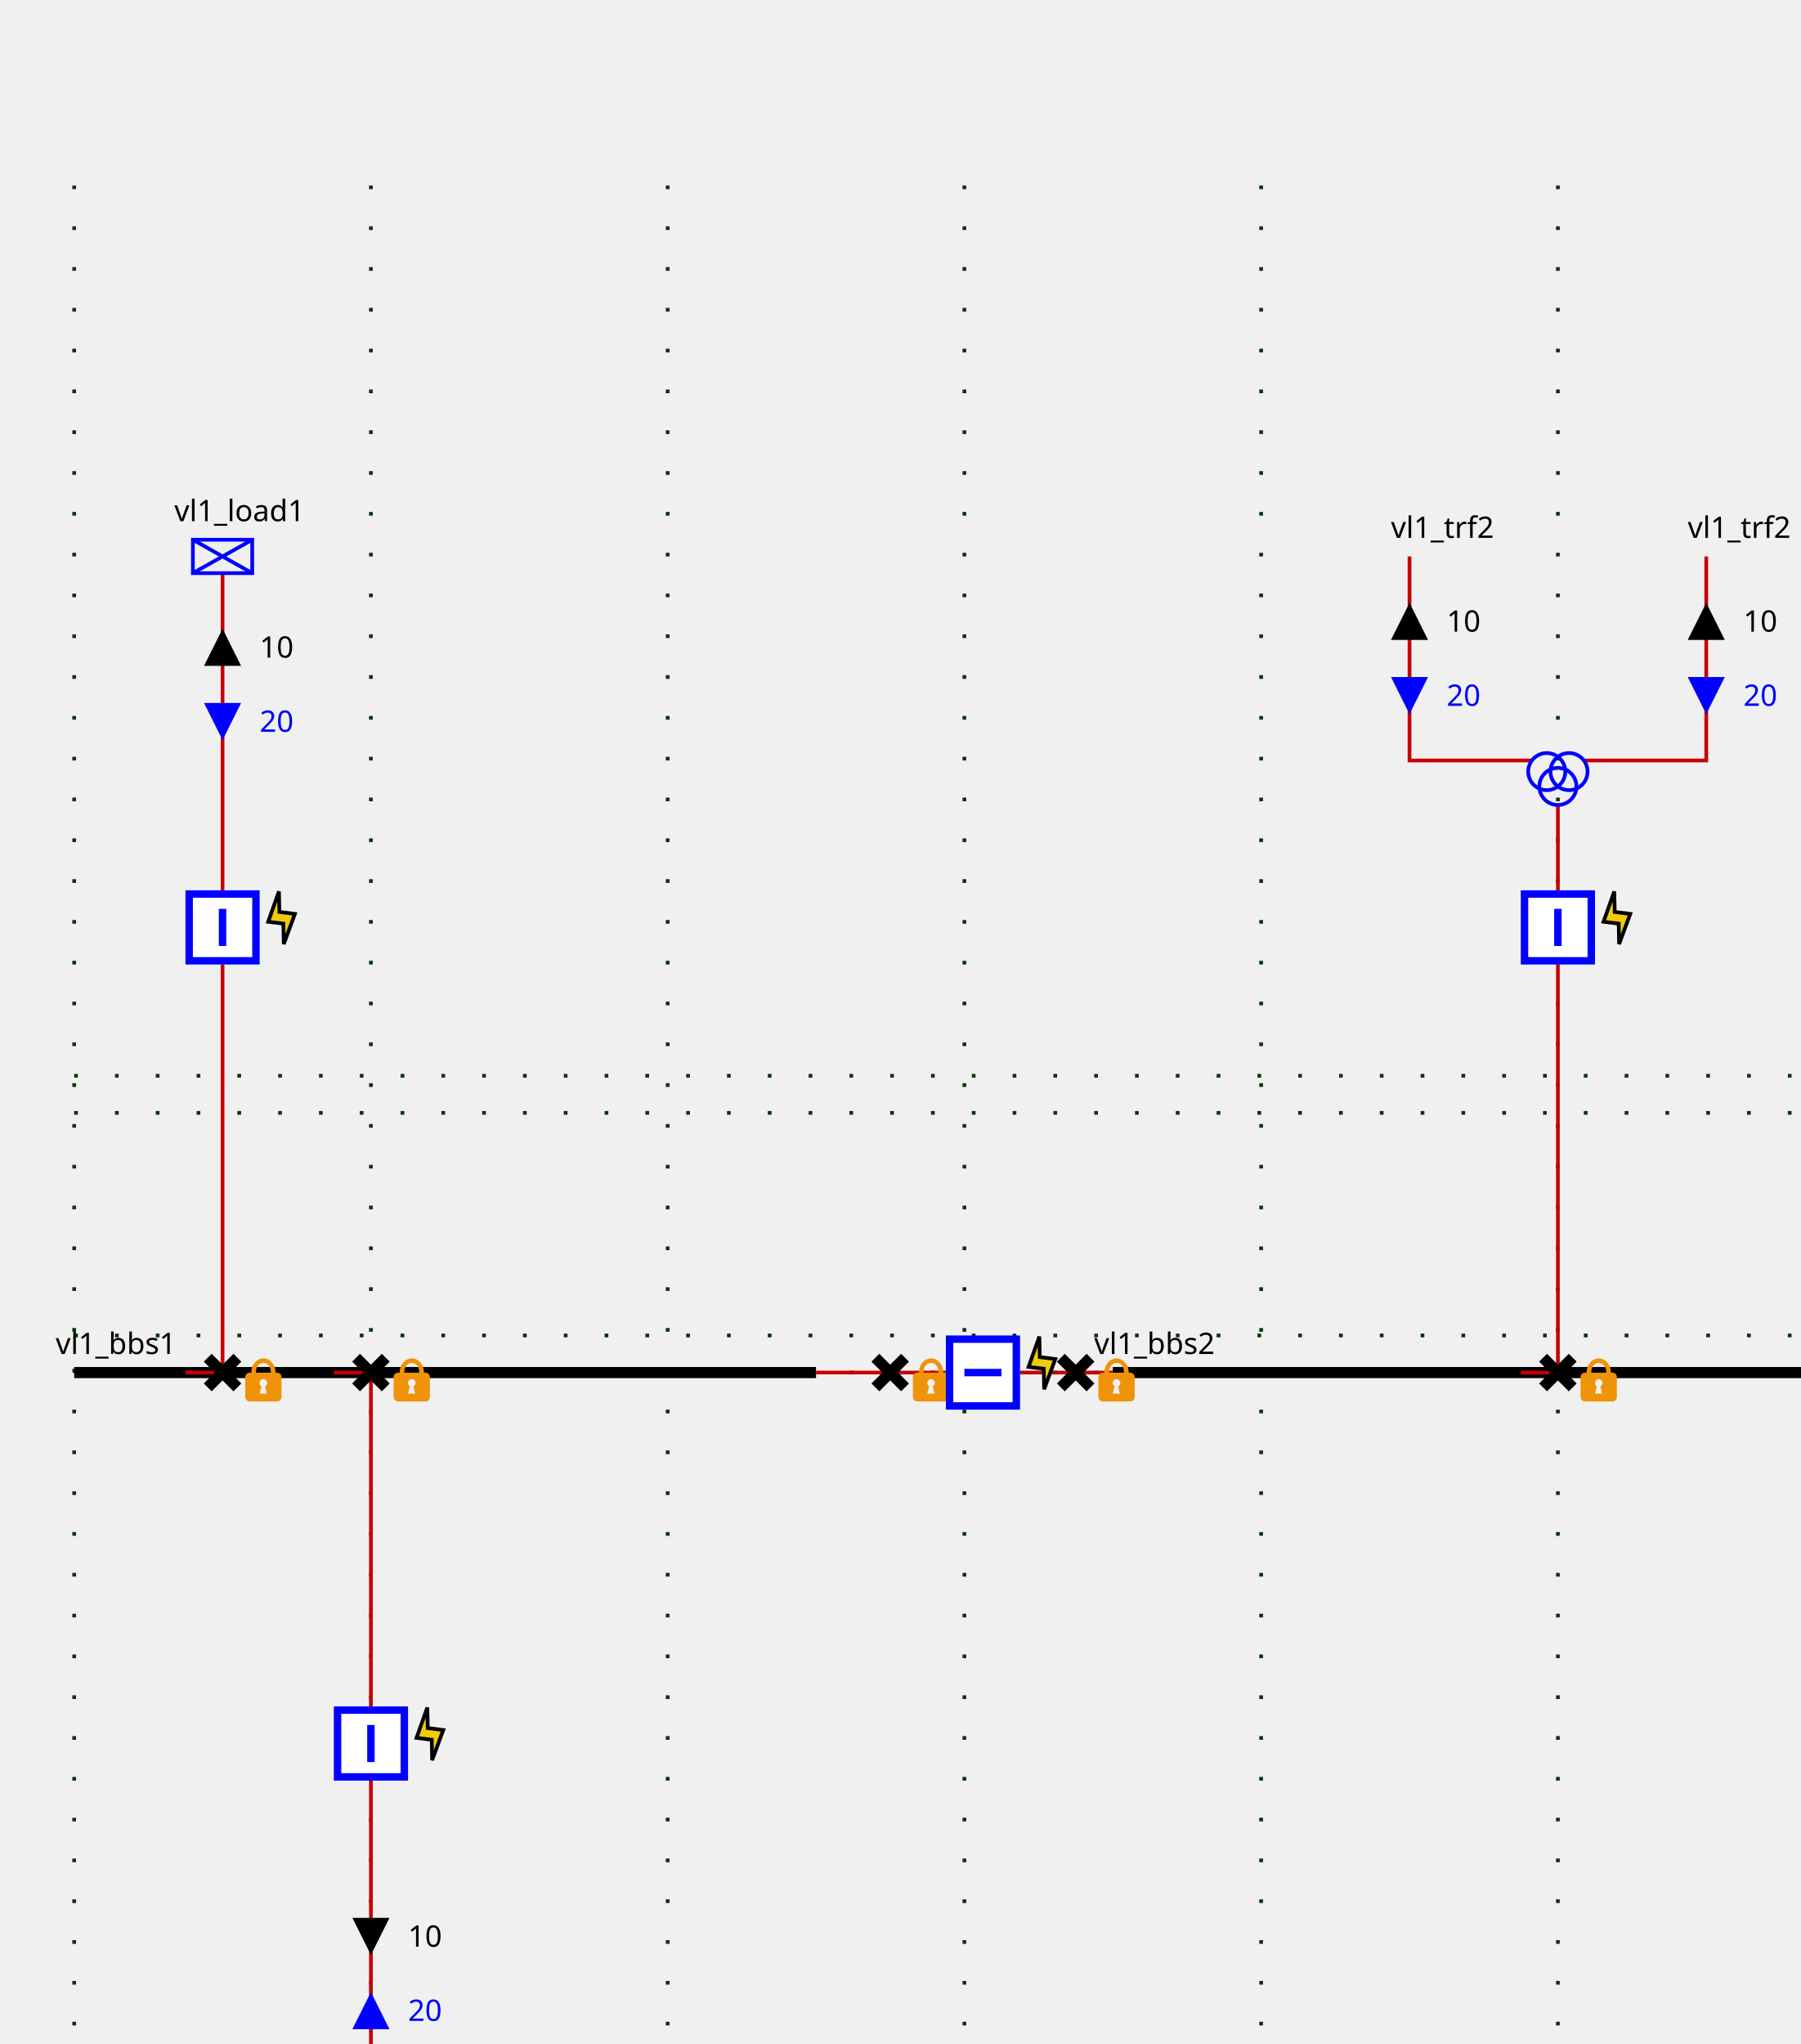
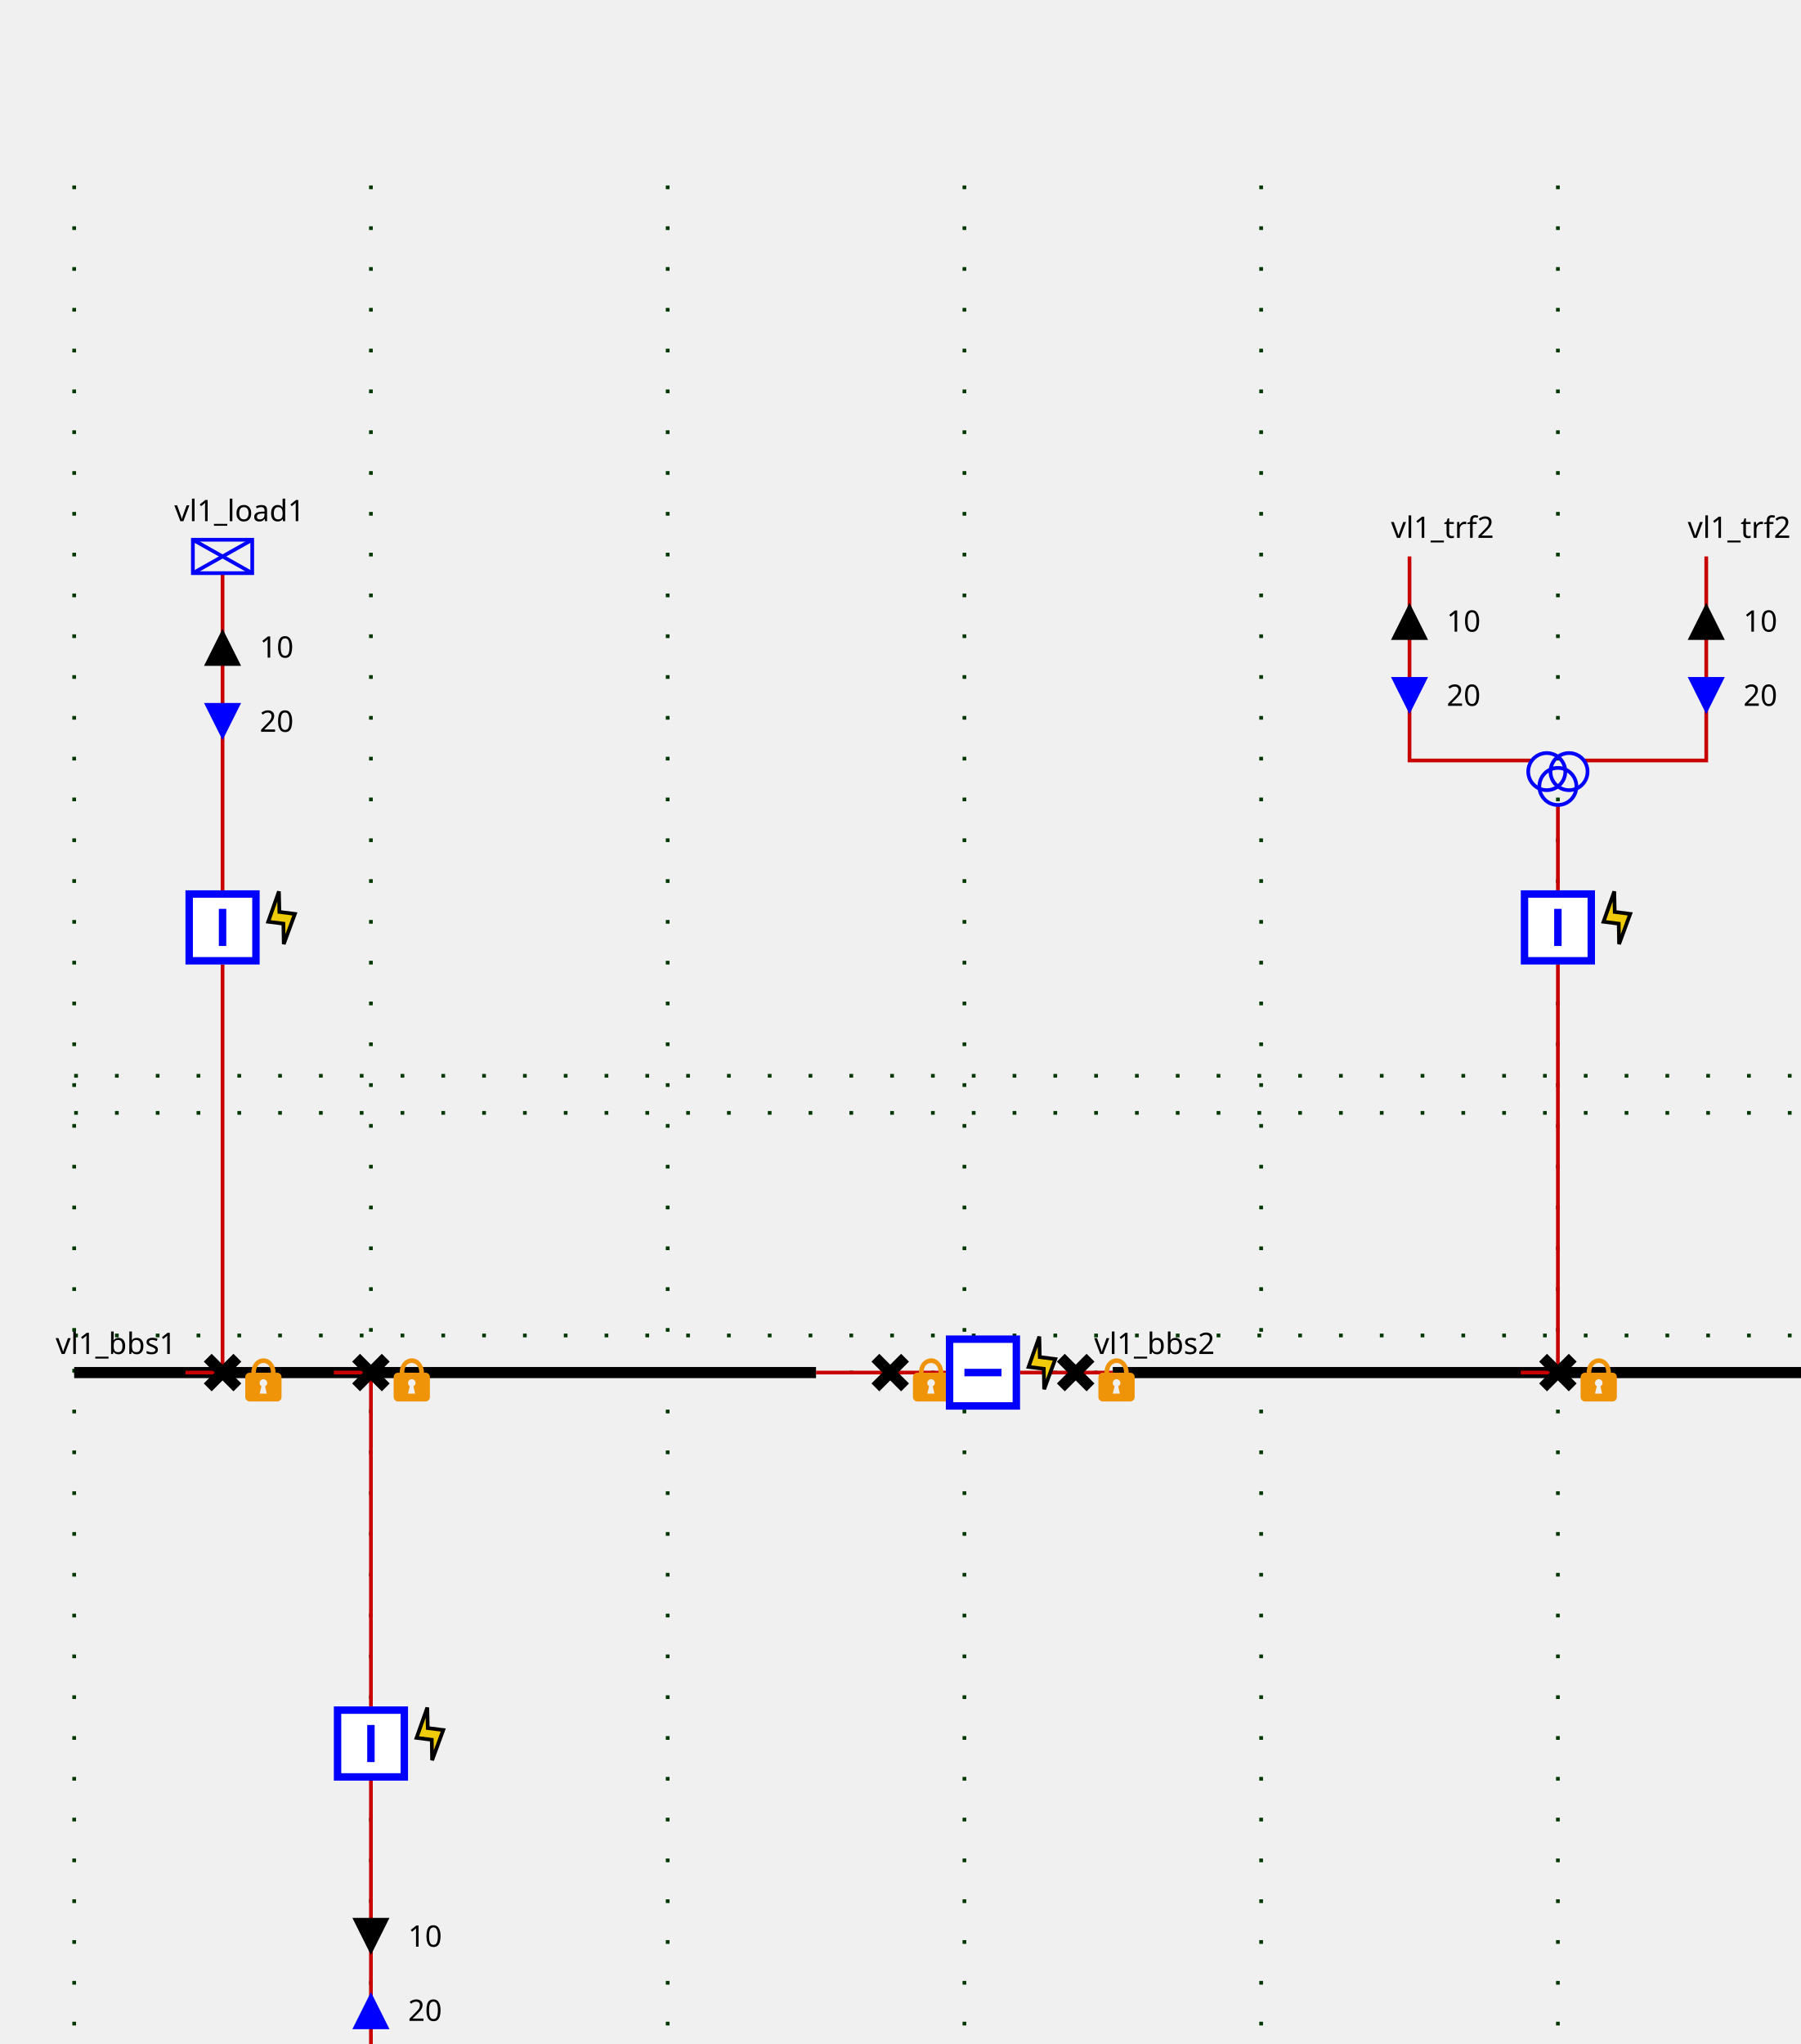
<svg xmlns="http://www.w3.org/2000/svg">
  <style>
.sld-up .sld-arrow-down {visibility: hidden}
.sld-down .sld-arrow-up {visibility: hidden}
.sld-closed .sld-sw-open {visibility: hidden}
.sld-open .sld-sw-closed {visibility: hidden}
.sld-hidden-node {visibility: hidden}
polyline {fill: none}
- .sld-top-feeder .sld-component-label {dominant-baseline: auto}
- .sld-bottom-feeder .sld-component-label {dominant-baseline: hanging}
- .sld-arrow-label {dominant-baseline: middle}
+ .sld-top-feeder .sld-label {dominant-baseline: auto}
+ .sld-bottom-feeder .sld-label {dominant-baseline: hanging}
+ .sld-arrow-p .sld-label {dominant-baseline: middle}
+ .sld-arrow-q .sld-label {dominant-baseline: middle}
.sld-constant-color {stroke: blue; fill: none}
.sld-wire.sld-constant-color {stroke: #c80000}
.sld-line.sld-constant-color {stroke: blue}
.sld-node.sld-constant-color {stroke: none; fill: black}
.sld-busbreaker-connection.sld-constant-color {stroke: none; fill: black}
.sld-busbar-section.sld-constant-color {stroke: black}
.sld-disconnector.sld-constant-color {stroke: black}
- .sld-component-label {stroke: none; fill: black}
+ .sld-label {stroke: none; fill: black}
.sld-busbar-section {stroke-width: 3}
.sld-breaker {stroke-width: 2; fill:white}
.sld-disconnector {stroke-width: 3}
.sld-vsc {font-size: 7.43px}
.sld-grid {stroke: #003700; stroke-dasharray: 1,10}
.sld-arrow-p {fill:black}
.sld-arrow-q {fill:blue}
+ .sld-label {font: 8px "Verdana"}
.sld-graph-label {font: 12px "Verdana"}
- .sld-component-label {font: 8px "Verdana"}
- .sld-arrow-label {font: 8px "Verdana"}
.flash {
    stroke: black;
    stroke-width: 1;
    fill: #efcb09;
    fill-opacity: 1;
}

.lock {
    stroke: none;
    fill: #ef9409;
    fill-opacity: 1;
}

</style>
  <g>
    <g class="sld-grid" id="GRID_vl1" transform="translate(20.0,50.0)">
      <line x1="0.0" x2="0.0" y1="0.0" y2="560.0" />
      <line x1="80.0" x2="80.0" y1="0.0" y2="560.0" />
      <line x1="160.0" x2="160.0" y1="0.0" y2="560.0" />
      <line x1="240.0" x2="240.0" y1="0.0" y2="560.0" />
      <line x1="320.0" x2="320.0" y1="0.0" y2="560.0" />
      <line x1="400.0" x2="400.0" y1="0.0" y2="560.0" />
      <line x1="480.0" x2="480.0" y1="0.0" y2="560.0" />
      <line x1="0.0" x2="480.0" y1="250.0" y2="250.0" />
      <line x1="0.0" x2="480.0" y1="310.0" y2="310.0" />
      <line x1="0.0" x2="480.0" y1="240.0" y2="240.0" />
      <line x1="0.0" x2="480.0" y1="320.0" y2="320.0" />
    </g>
    <g class="sld-busbar-section sld-constant-color" id="idvl1_95_bbs1" transform="translate(20.0,370.0)">
      <line x1="0" x2="200.0" y1="0" y2="0" />
-       <text class="sld-component-label" id="vl1_bbs1_NW_LABEL" transform="rotate(0,0,0)" x="-5.0" y="-5.0">vl1_bbs1</text>
+       <text class="sld-label" id="vl1_bbs1_NW_LABEL" transform="rotate(0,0,0)" x="-5.0" y="-5.0">vl1_bbs1</text>
    </g>
    <g class="sld-busbar-section sld-constant-color" id="idvl1_95_bbs2" transform="translate(300.0,370.0)">
      <line x1="0" x2="200.0" y1="0" y2="0" />
-       <text class="sld-component-label" id="vl1_bbs2_NW_LABEL" transform="rotate(0,0,0)" x="-5.0" y="-5.0">vl1_bbs2</text>
+       <text class="sld-label" id="vl1_bbs2_NW_LABEL" transform="rotate(0,0,0)" x="-5.0" y="-5.0">vl1_bbs2</text>
    </g>
    <g class="sld-wire sld-constant-color" id="_95_vl1_95_vl1_95_bbs1_95_vl1_95_d1">
      <polyline points="220.0,370.0,240.0,370.0" />
    </g>
    <g class="sld-wire sld-constant-color" id="_95_vl1_95_vl1_95_d1_95_vl1_95_b1">
      <polyline points="240.0,370.0,255.0,370.0" />
    </g>
    <g class="sld-wire sld-constant-color" id="_95_vl1_95_vl1_95_b1_95_vl1_95_d2">
      <polyline points="275.0,370.0,290.0,370.0" />
    </g>
    <g class="sld-wire sld-constant-color" id="_95_vl1_95_vl1_95_d2_95_vl1_95_bbs2">
      <polyline points="290.0,370.0,300.0,370.0" />
    </g>
    <g class="sld-wire sld-constant-color" id="_95_vl1_95_vl1_95_load1_95_vl1_95_bload1">
      <polyline points="60.0,154.5,60.0,240.0" />
    </g>
    <g class="sld-arrow-p sld-up" id="_95_vl1_95_vl1_95_load1_95_vl1_95_bload1_ARROW1" transform="matrix(1.0,0.0,-0.0,1.0,55.0,169.5)">
      <polygon class="sld-arrow-up" points="5,0 10,10 0,10" />
      <polygon class="sld-arrow-down" points="0,0 10,0 5,10" />
-       <text class="sld-arrow-label" transform="rotate(0,0,0)" x="15.0" y="5.0">10</text>
+       <text class="sld-label" transform="rotate(0,0,0)" x="15.0" y="5.0">10</text>
    </g>
    <g class="sld-arrow-q sld-down" id="_95_vl1_95_vl1_95_load1_95_vl1_95_bload1_ARROW2" transform="matrix(1.0,0.0,-0.0,1.0,55.0,189.5)">
      <polygon class="sld-arrow-up" points="5,0 10,10 0,10" />
      <polygon class="sld-arrow-down" points="0,0 10,0 5,10" />
-       <text class="sld-arrow-label" transform="rotate(0,0,0)" x="15.0" y="5.0">20</text>
+       <text class="sld-label" transform="rotate(0,0,0)" x="15.0" y="5.0">20</text>
    </g>
    <g class="sld-wire sld-constant-color" id="_95_vl1_95_vl1_95_bload1_95_vl1_95_dload1">
      <polyline points="60.0,260.0,60.0,370.0" />
    </g>
    <g class="sld-wire sld-constant-color" id="_95_vl1_95_vl1_95_dload1_95_vl1_95_bbs1">
      <polyline points="60.0,370.0,50.0,370.0" />
    </g>
    <g class="sld-wire sld-constant-color" id="_95_vl1_95_vl1_95_trf1_95_vl1_95_btrf1">
      <polyline points="100.0,562.0,100.0,480.0" />
    </g>
    <g class="sld-arrow-q sld-down" id="_95_vl1_95_vl1_95_trf1_95_vl1_95_btrf1_ARROW2" transform="matrix(1.0,0.0,-0.0,1.0,95.0,537.0)">
      <polygon class="sld-arrow-up" points="5,0 10,10 0,10" transform="rotate(180.0,5.0,5.0)" />
      <polygon class="sld-arrow-down" points="0,0 10,0 5,10" transform="rotate(180.0,5.0,5.0)" />
-       <text class="sld-arrow-label" transform="rotate(0,0,0)" x="15.0" y="5.0">20</text>
+       <text class="sld-label" transform="rotate(0,0,0)" x="15.0" y="5.0">20</text>
    </g>
    <g class="sld-arrow-p sld-up" id="_95_vl1_95_vl1_95_trf1_95_vl1_95_btrf1_ARROW1" transform="matrix(1.0,0.0,-0.0,1.0,95.0,517.0)">
      <polygon class="sld-arrow-up" points="5,0 10,10 0,10" transform="rotate(180.0,5.0,5.0)" />
      <polygon class="sld-arrow-down" points="0,0 10,0 5,10" transform="rotate(180.0,5.0,5.0)" />
-       <text class="sld-arrow-label" transform="rotate(0,0,0)" x="15.0" y="5.0">10</text>
+       <text class="sld-label" transform="rotate(0,0,0)" x="15.0" y="5.0">10</text>
    </g>
    <g class="sld-wire sld-constant-color" id="_95_vl1_95_vl1_95_btrf1_95_vl1_95_dtrf1">
      <polyline points="100.0,460.0,100.0,370.0" />
    </g>
    <g class="sld-wire sld-constant-color" id="_95_vl1_95_vl1_95_dtrf1_95_vl1_95_bbs1">
      <polyline points="100.0,370.0,90.0,370.0" />
    </g>
    <g class="sld-wire sld-constant-color" id="_95_vl1_95_vl1_95_trf2_95_one_95_FICT_95_vl1_95_vl1_95_trf2">
      <polyline points="380.0,150.0,380.0,205.0,413.0,205.0" />
    </g>
    <g class="sld-arrow-p sld-up" id="_95_vl1_95_vl1_95_trf2_95_one_95_FICT_95_vl1_95_vl1_95_trf2_ARROW1" transform="matrix(1.0,0.0,-0.0,1.0,375.0,162.5)">
      <polygon class="sld-arrow-up" points="5,0 10,10 0,10" />
      <polygon class="sld-arrow-down" points="0,0 10,0 5,10" />
-       <text class="sld-arrow-label" transform="rotate(0,0,0)" x="15.0" y="5.0">10</text>
+       <text class="sld-label" transform="rotate(0,0,0)" x="15.0" y="5.0">10</text>
    </g>
    <g class="sld-arrow-q sld-down" id="_95_vl1_95_vl1_95_trf2_95_one_95_FICT_95_vl1_95_vl1_95_trf2_ARROW2" transform="matrix(1.0,0.0,-0.0,1.0,375.0,182.5)">
      <polygon class="sld-arrow-up" points="5,0 10,10 0,10" />
      <polygon class="sld-arrow-down" points="0,0 10,0 5,10" />
-       <text class="sld-arrow-label" transform="rotate(0,0,0)" x="15.0" y="5.0">20</text>
+       <text class="sld-label" transform="rotate(0,0,0)" x="15.0" y="5.0">20</text>
    </g>
    <g class="sld-wire sld-constant-color" id="_95_vl1_95_vl1_95_trf2_95_two_95_FICT_95_vl1_95_vl1_95_trf2">
      <polyline points="460.0,150.0,460.0,205.0,427.0,205.0" />
    </g>
    <g class="sld-arrow-p sld-up" id="_95_vl1_95_vl1_95_trf2_95_two_95_FICT_95_vl1_95_vl1_95_trf2_ARROW1" transform="matrix(1.0,0.0,-0.0,1.0,455.0,162.5)">
      <polygon class="sld-arrow-up" points="5,0 10,10 0,10" />
      <polygon class="sld-arrow-down" points="0,0 10,0 5,10" />
-       <text class="sld-arrow-label" transform="rotate(0,0,0)" x="15.0" y="5.0">10</text>
+       <text class="sld-label" transform="rotate(0,0,0)" x="15.0" y="5.0">10</text>
    </g>
    <g class="sld-arrow-q sld-down" id="_95_vl1_95_vl1_95_trf2_95_two_95_FICT_95_vl1_95_vl1_95_trf2_ARROW2" transform="matrix(1.0,0.0,-0.0,1.0,455.0,182.5)">
      <polygon class="sld-arrow-up" points="5,0 10,10 0,10" />
      <polygon class="sld-arrow-down" points="0,0 10,0 5,10" />
-       <text class="sld-arrow-label" transform="rotate(0,0,0)" x="15.0" y="5.0">20</text>
+       <text class="sld-label" transform="rotate(0,0,0)" x="15.0" y="5.0">20</text>
    </g>
    <g class="sld-wire sld-constant-color" id="_95_vl1_95_FICT_95_vl1_95_vl1_95_trf2_95_vl1_95_btrf2">
      <polyline points="420.0,217.0,420.0,240.0" />
    </g>
    <g class="sld-wire sld-constant-color" id="_95_vl1_95_vl1_95_btrf2_95_vl1_95_dtrf2">
      <polyline points="420.0,260.0,420.0,370.0" />
    </g>
    <g class="sld-wire sld-constant-color" id="_95_vl1_95_vl1_95_dtrf2_95_vl1_95_bbs2">
      <polyline points="420.0,370.0,410.0,370.0" />
    </g>
    <g class="sld-disconnector sld-constant-color sld-closed" id="idvl1_95_d1" transform="translate(236.0,366.0)">
      <g class="sld-sw-closed">
        <line x1="0" x2="8" y1="0" y2="8" />
        <line x1="8" x2="0" y1="0" y2="8" />
      </g>
      <g class="sld-sw-open">
        <line x1="8" x2="0" y1="0" y2="8" />
      </g>
      <g class="lock">
        <path d="M 6,0.168 C 4.36,0.178 2.77,1.63 2.75,4.04 H 2.31 c -0.66,0 -1.19,0.53 -1.19,1.19 v 5.37 c 0,0.6 0.53,1.2 1.19,1.2 h 7.4 c 0.69,0 1.19,-0.6 1.19,-1.2 V 5.23 C 10.9,4.57 10.4,4.04 9.71,4.04 H 9.31 C 9.21,1.6 7.66,0.158 6,0.168 Z M 6,1.41 c 0.97,0 2.02,0.7 2.04,2.63 H 3.99 c 0,-1.89 1.05,-2.63 2.04,-2.63 z m 0,4.38 c 0.58,0 1.04,0.46 1.04,1.02 0,0.41 -0.25,0.72 -0.58,0.88 L 6.91,9.68 H 5 L 5.49,7.69 C 5.17,7.5 5,7.18 5,6.81 5,6.25 5.45,5.79 6,5.79 Z" transform="translate(9.0,0.0)" />
      </g>
    </g>
    <g class="sld-breaker sld-constant-color sld-closed" id="idvl1_95_b1" transform="matrix(0.0,1.0,-1.0,0.0,275.0,360.0)">
      <g class="sld-sw-closed">
        <rect height="18" width="18" x="1" y="1" />
        <line x1="10" x2="10" y1="5" y2="15" />
      </g>
      <g class="sld-sw-open">
        <rect height="18" width="18" x="1" y="1" />
        <line x1="5" x2="15" y1="10" y2="10" />
      </g>
      <g class="flash">
        <path d="M 5.5,14.5 8.5,6.36 4.32,5.83 4.2,0.3 1.3,8.47 5.4,8.99 Z" transform="matrix(0.0,-1.0,1.0,0.0,0.0,-1.0)" />
      </g>
    </g>
    <g class="sld-disconnector sld-constant-color sld-closed" id="idvl1_95_d2" transform="translate(286.0,366.0)">
      <g class="sld-sw-closed">
        <line x1="0" x2="8" y1="0" y2="8" />
        <line x1="8" x2="0" y1="0" y2="8" />
      </g>
      <g class="sld-sw-open">
        <line x1="8" x2="0" y1="0" y2="8" />
      </g>
      <g class="lock">
        <path d="M 6,0.168 C 4.36,0.178 2.77,1.63 2.75,4.04 H 2.31 c -0.66,0 -1.19,0.53 -1.19,1.19 v 5.37 c 0,0.6 0.53,1.2 1.19,1.2 h 7.4 c 0.69,0 1.19,-0.6 1.19,-1.2 V 5.23 C 10.9,4.57 10.4,4.04 9.71,4.04 H 9.31 C 9.21,1.6 7.66,0.158 6,0.168 Z M 6,1.41 c 0.97,0 2.02,0.7 2.04,2.63 H 3.99 c 0,-1.89 1.05,-2.63 2.04,-2.63 z m 0,4.38 c 0.58,0 1.04,0.46 1.04,1.02 0,0.41 -0.25,0.72 -0.58,0.88 L 6.91,9.68 H 5 L 5.49,7.69 C 5.17,7.5 5,7.18 5,6.81 5,6.25 5.45,5.79 6,5.79 Z" transform="translate(9.0,0.0)" />
      </g>
    </g>
    <g class="sld-load sld-constant-color" id="idvl1_95_load1" transform="translate(52.0,145.5)">
      <rect height="9" width="16" />
      <line x1="0" x2="16" y1="0" y2="9" />
      <line x1="16" x2="0" y1="0" y2="9" />
-       <text class="sld-component-label" id="vl1_load1__LABEL" transform="rotate(0,0,0)" x="-5.0" y="-5.0">vl1_load1</text>
+       <text class="sld-label" id="vl1_load1__LABEL" transform="rotate(0,0,0)" x="-5.0" y="-5.0">vl1_load1</text>
    </g>
    <g class="sld-breaker sld-constant-color sld-closed" id="idvl1_95_bload1" transform="translate(50.0,240.0)">
      <g class="sld-sw-closed">
        <rect height="18" width="18" x="1" y="1" />
        <line x1="10" x2="10" y1="5" y2="15" />
      </g>
      <g class="sld-sw-open">
        <rect height="18" width="18" x="1" y="1" />
        <line x1="5" x2="15" y1="10" y2="10" />
      </g>
      <g class="flash">
        <path d="M 5.5,14.5 8.5,6.36 4.32,5.83 4.2,0.3 1.3,8.47 5.4,8.99 Z" transform="translate(21.0,0.0)" />
      </g>
    </g>
    <g class="sld-disconnector sld-constant-color sld-closed" id="idvl1_95_dload1" transform="translate(56.0,366.0)">
      <g class="sld-sw-closed">
        <line x1="0" x2="8" y1="0" y2="8" />
        <line x1="8" x2="0" y1="0" y2="8" />
      </g>
      <g class="sld-sw-open">
        <line x1="8" x2="0" y1="0" y2="8" />
      </g>
      <g class="lock">
        <path d="M 6,0.168 C 4.36,0.178 2.77,1.63 2.75,4.04 H 2.31 c -0.66,0 -1.19,0.53 -1.19,1.19 v 5.37 c 0,0.6 0.53,1.2 1.19,1.2 h 7.4 c 0.69,0 1.19,-0.6 1.19,-1.2 V 5.23 C 10.9,4.57 10.4,4.04 9.71,4.04 H 9.31 C 9.21,1.6 7.66,0.158 6,0.168 Z M 6,1.41 c 0.97,0 2.02,0.7 2.04,2.63 H 3.99 c 0,-1.89 1.05,-2.63 2.04,-2.63 z m 0,4.38 c 0.58,0 1.04,0.46 1.04,1.02 0,0.41 -0.25,0.72 -0.58,0.88 L 6.91,9.68 H 5 L 5.49,7.69 C 5.17,7.5 5,7.18 5,6.81 5,6.25 5.45,5.79 6,5.79 Z" transform="translate(9.0,0.0)" />
      </g>
    </g>
    <g class="sld-two-wt sld-constant-color" id="idvl1_95_trf1" transform="translate(95.0,562.5)">
      <circle cx="5" cy="10" id="idvl1_95_trf1_TWO_WINDINGS_TRANSFORMER-WINDING1" r="5" />
      <circle cx="5" cy="5" id="idvl1_95_trf1_TWO_WINDINGS_TRANSFORMER-WINDING2" r="5" />
-       <text class="sld-component-label" id="vl1_trf1__LABEL" transform="rotate(0,0,0)" x="-5.0" y="-5.0">vl1_trf1</text>
+       <text class="sld-label" id="vl1_trf1__LABEL" transform="rotate(0,0,0)" x="-5.0" y="-5.0">vl1_trf1</text>
    </g>
    <g class="sld-breaker sld-constant-color sld-closed" id="idvl1_95_btrf1" transform="translate(90.0,460.0)">
      <g class="sld-sw-closed">
        <rect height="18" width="18" x="1" y="1" />
        <line x1="10" x2="10" y1="5" y2="15" />
      </g>
      <g class="sld-sw-open">
        <rect height="18" width="18" x="1" y="1" />
        <line x1="5" x2="15" y1="10" y2="10" />
      </g>
      <g class="flash">
        <path d="M 5.5,14.5 8.5,6.36 4.32,5.83 4.2,0.3 1.3,8.47 5.4,8.99 Z" transform="translate(21.0,0.0)" />
      </g>
    </g>
    <g class="sld-disconnector sld-constant-color sld-closed" id="idvl1_95_dtrf1" transform="translate(96.0,366.0)">
      <g class="sld-sw-closed">
        <line x1="0" x2="8" y1="0" y2="8" />
        <line x1="8" x2="0" y1="0" y2="8" />
      </g>
      <g class="sld-sw-open">
        <line x1="8" x2="0" y1="0" y2="8" />
      </g>
      <g class="lock">
        <path d="M 6,0.168 C 4.36,0.178 2.77,1.63 2.75,4.04 H 2.31 c -0.66,0 -1.19,0.53 -1.19,1.19 v 5.37 c 0,0.6 0.53,1.2 1.19,1.2 h 7.4 c 0.69,0 1.19,-0.6 1.19,-1.2 V 5.23 C 10.9,4.57 10.4,4.04 9.71,4.04 H 9.31 C 9.21,1.6 7.66,0.158 6,0.168 Z M 6,1.41 c 0.97,0 2.02,0.7 2.04,2.63 H 3.99 c 0,-1.89 1.05,-2.63 2.04,-2.63 z m 0,4.38 c 0.58,0 1.04,0.46 1.04,1.02 0,0.41 -0.25,0.72 -0.58,0.88 L 6.91,9.68 H 5 L 5.49,7.69 C 5.17,7.5 5,7.18 5,6.81 5,6.25 5.45,5.79 6,5.79 Z" transform="translate(9.0,0.0)" />
      </g>
    </g>
    <g class="sld-line sld-constant-color" id="idvl1_95_trf2_95_one" transform="translate(380.0,150.0)">
-       <text class="sld-component-label" id="vl1_trf2_one__LABEL" transform="rotate(0,0,0)" x="-5.0" y="-5.0">vl1_trf2</text>
+       <text class="sld-label" id="vl1_trf2_one__LABEL" transform="rotate(0,0,0)" x="-5.0" y="-5.0">vl1_trf2</text>
    </g>
    <g class="sld-line sld-constant-color" id="idvl1_95_trf2_95_two" transform="translate(460.0,150.0)">
-       <text class="sld-component-label" id="vl1_trf2_two__LABEL" transform="rotate(0,0,0)" x="-5.0" y="-5.0">vl1_trf2</text>
+       <text class="sld-label" id="vl1_trf2_two__LABEL" transform="rotate(0,0,0)" x="-5.0" y="-5.0">vl1_trf2</text>
    </g>
    <g class="sld-three-wt sld-constant-color" id="idFICT_95_vl1_95_vl1_95_trf2" transform="translate(412.0,203.0)">
      <circle cx="5" cy="5" id="idFICT_95_vl1_95_vl1_95_trf2_THREE_WINDINGS_TRANSFORMER-WINDING1" r="5" />
      <circle cx="11" cy="5" id="idFICT_95_vl1_95_vl1_95_trf2_THREE_WINDINGS_TRANSFORMER-WINDING2" r="5" />
      <circle cx="8" cy="9" id="idFICT_95_vl1_95_vl1_95_trf2_THREE_WINDINGS_TRANSFORMER-WINDING3" r="5" />
    </g>
    <g class="sld-breaker sld-constant-color sld-closed" id="idvl1_95_btrf2" transform="translate(410.0,240.0)">
      <g class="sld-sw-closed">
        <rect height="18" width="18" x="1" y="1" />
        <line x1="10" x2="10" y1="5" y2="15" />
      </g>
      <g class="sld-sw-open">
        <rect height="18" width="18" x="1" y="1" />
        <line x1="5" x2="15" y1="10" y2="10" />
      </g>
      <g class="flash">
        <path d="M 5.5,14.5 8.5,6.36 4.32,5.83 4.2,0.3 1.3,8.47 5.4,8.99 Z" transform="translate(21.0,0.0)" />
      </g>
    </g>
    <g class="sld-disconnector sld-constant-color sld-closed" id="idvl1_95_dtrf2" transform="translate(416.0,366.0)">
      <g class="sld-sw-closed">
        <line x1="0" x2="8" y1="0" y2="8" />
        <line x1="8" x2="0" y1="0" y2="8" />
      </g>
      <g class="sld-sw-open">
        <line x1="8" x2="0" y1="0" y2="8" />
      </g>
      <g class="lock">
        <path d="M 6,0.168 C 4.36,0.178 2.77,1.63 2.75,4.04 H 2.31 c -0.66,0 -1.19,0.53 -1.19,1.19 v 5.37 c 0,0.6 0.53,1.2 1.19,1.2 h 7.4 c 0.69,0 1.19,-0.6 1.19,-1.2 V 5.23 C 10.9,4.57 10.4,4.04 9.71,4.04 H 9.31 C 9.21,1.6 7.66,0.158 6,0.168 Z M 6,1.41 c 0.97,0 2.02,0.7 2.04,2.63 H 3.99 c 0,-1.89 1.05,-2.63 2.04,-2.63 z m 0,4.38 c 0.58,0 1.04,0.46 1.04,1.02 0,0.41 -0.25,0.72 -0.58,0.88 L 6.91,9.68 H 5 L 5.49,7.69 C 5.17,7.5 5,7.18 5,6.81 5,6.25 5.45,5.79 6,5.79 Z" transform="translate(9.0,0.0)" />
      </g>
    </g>
  </g>
</svg>
